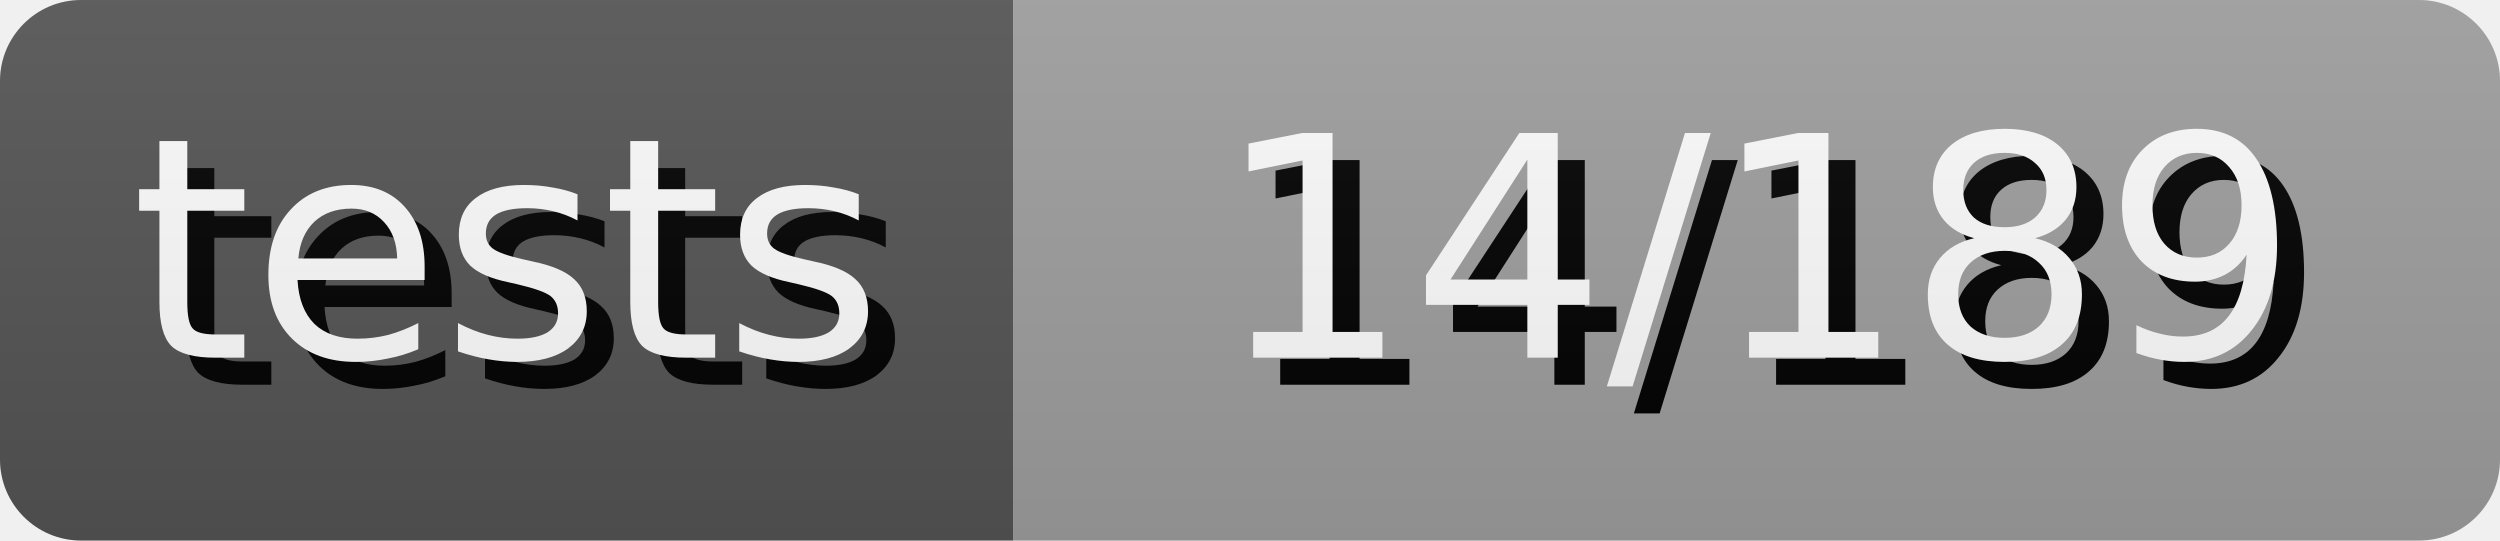
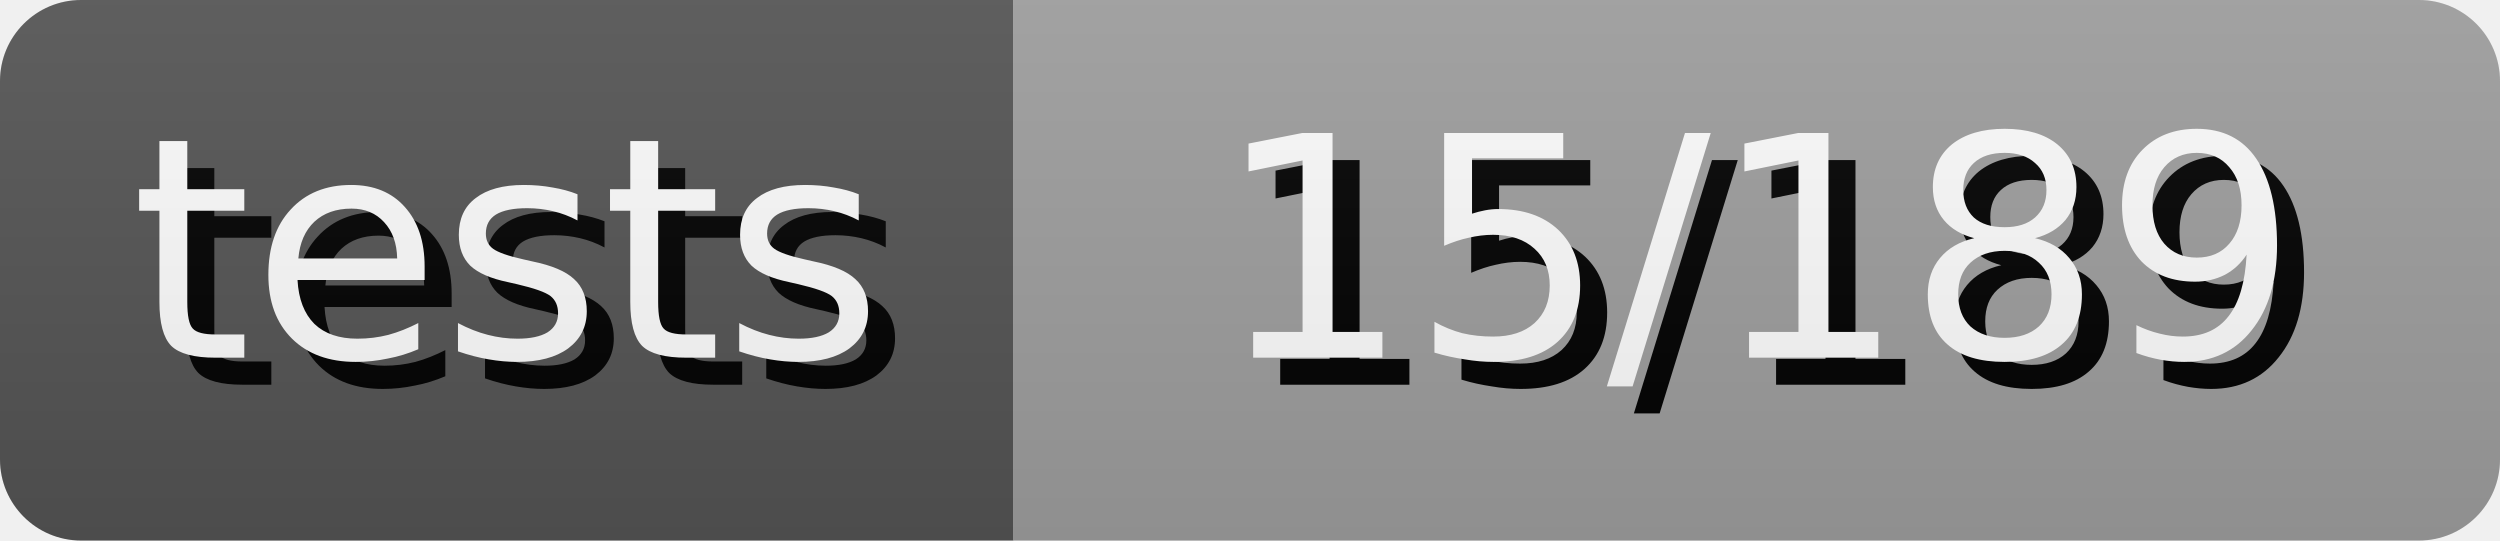
- <svg xmlns="http://www.w3.org/2000/svg" width="92.5" height="20" role="img" aria-label="tests: 14/189">
+ <svg xmlns="http://www.w3.org/2000/svg" width="92.5" height="20" role="img" aria-label="tests: 15/189">
  <style>
        rect {
            height: 20px;
        }

        text {
            text-rendering: geometricPrecision;
            dominant-baseline: middle;
            text-anchor: middle;
            font-family: Verdana,Geneva,DejaVu Sans,sans-serif;
            font-size: 11.4px;
            fill: #fff;
        }

        .shadow {
            transform: translate(1px, 1px);
            fill: #010101;
        }
    </style>
  <linearGradient id="s" x2="0" y2="100%">
    <stop offset="0" stop-color="#bbb" stop-opacity=".1" />
    <stop offset="1" stop-opacity=".1" />
  </linearGradient>
  <clipPath id="r">
    <rect width="100%" rx="3" fill="#fff" />
  </clipPath>
  <g clip-path="url(#r)">
    <g>
      <rect width="37.5" fill="#555" />
      <text x="18.75" y="10.0" class="shadow">tests</text>
      <text x="18.75" y="10.0">tests</text>
    </g>
    <g transform="translate(37.5 0)">
      <rect width="55.0" fill="#9f9f9f" />
-       <text x="27.5" y="10.0" class="shadow">14/189</text>
-       <text x="27.5" y="10.0">14/189</text>
+       <text x="27.5" y="10.0" class="shadow">15/189</text>
+       <text x="27.5" y="10.0">15/189</text>
    </g>
    <rect width="100%" height="100%" fill="url(#s)" />
  </g>
</svg>
